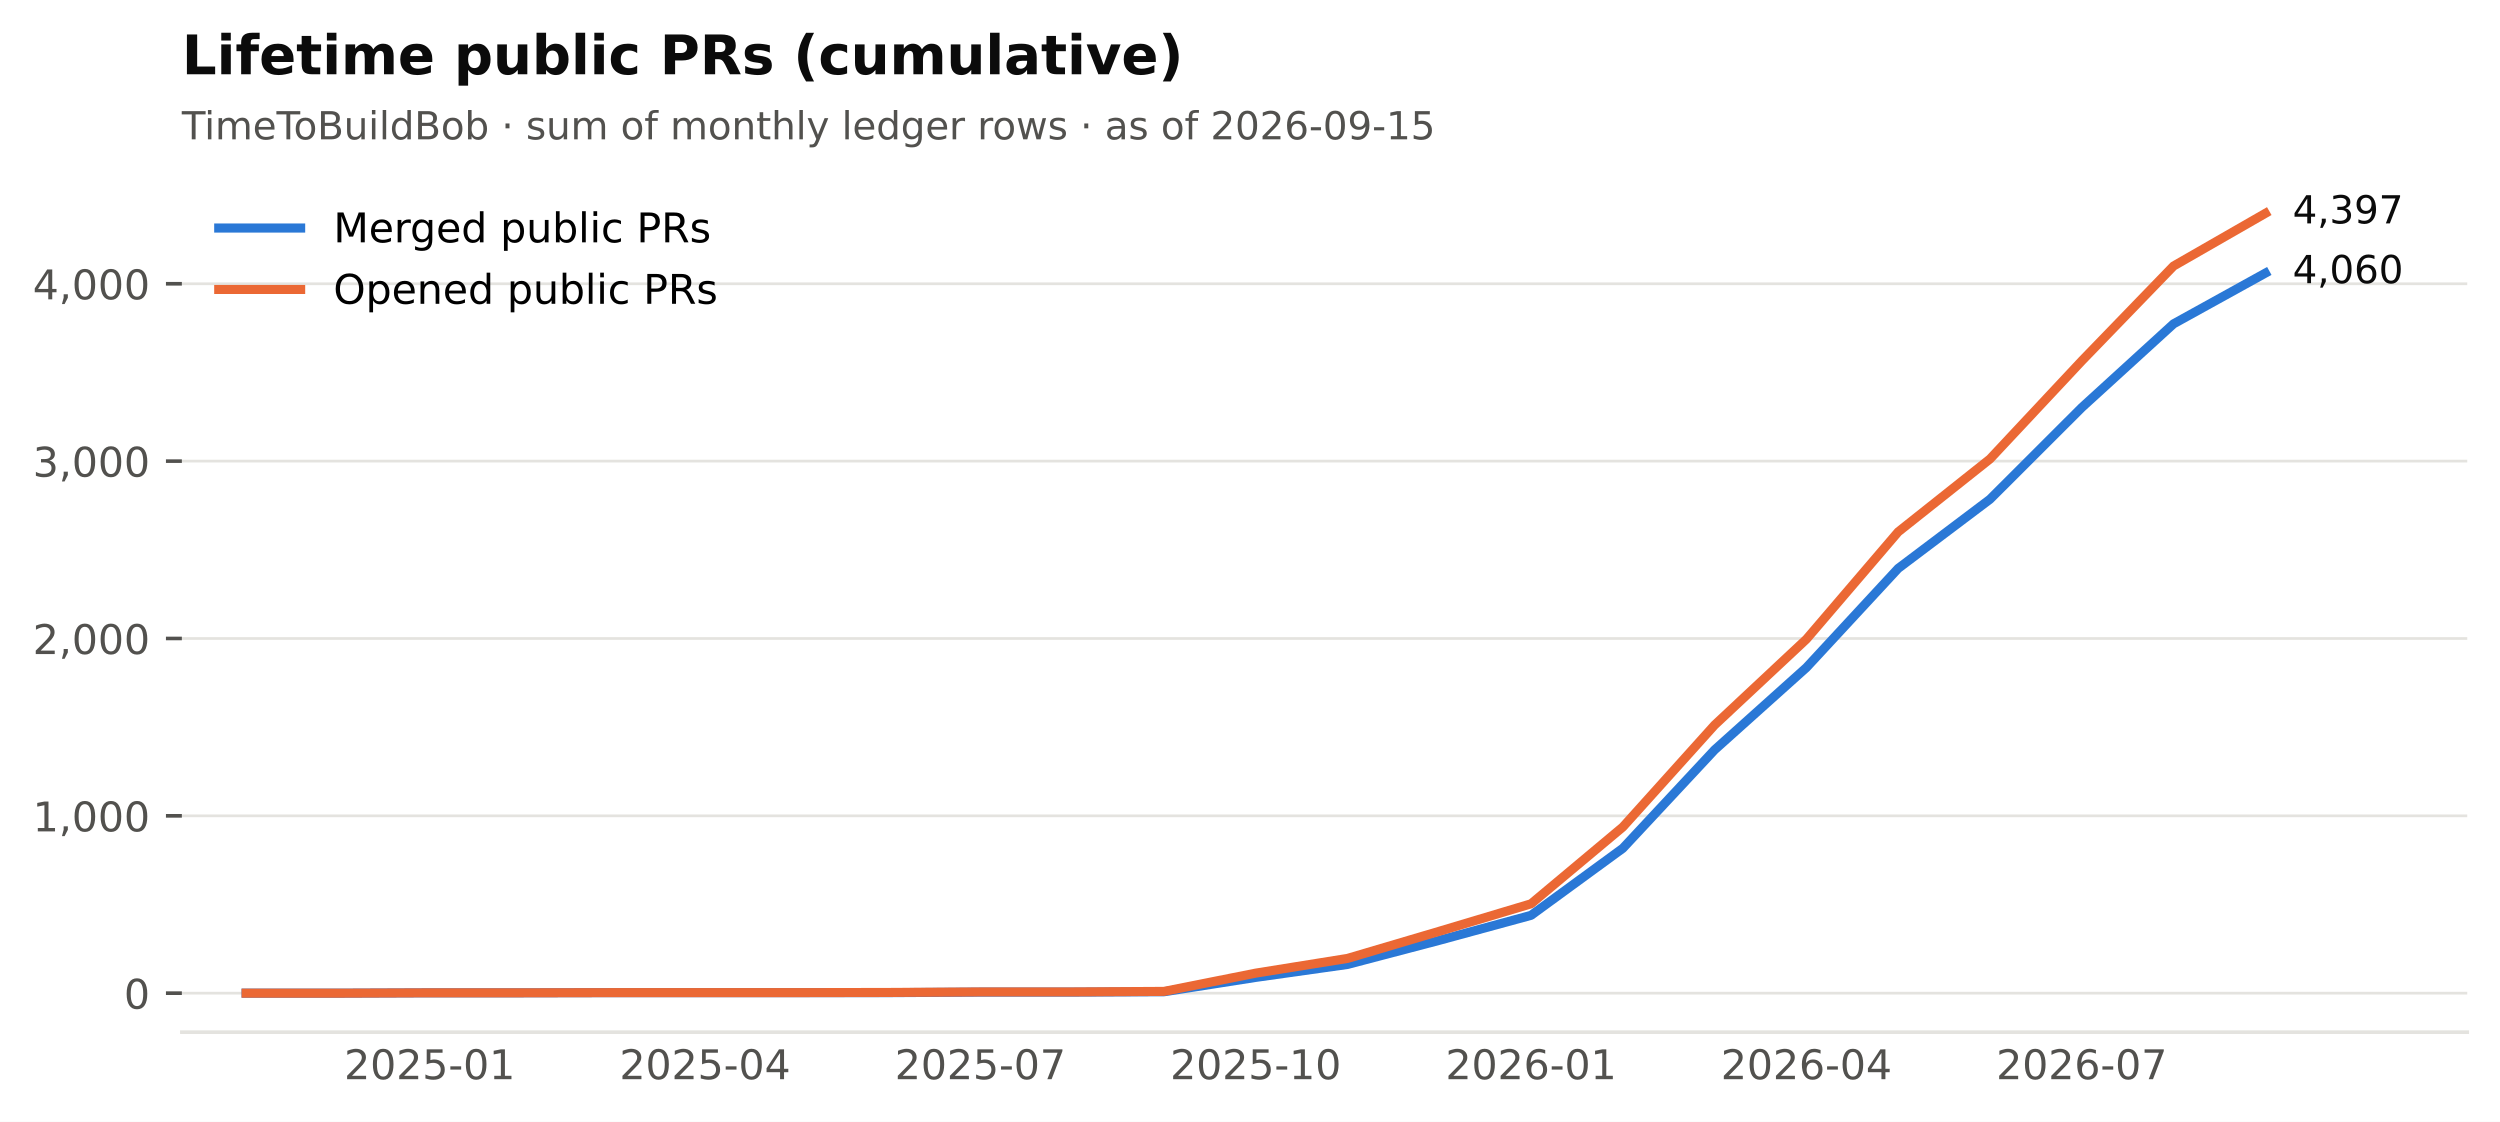
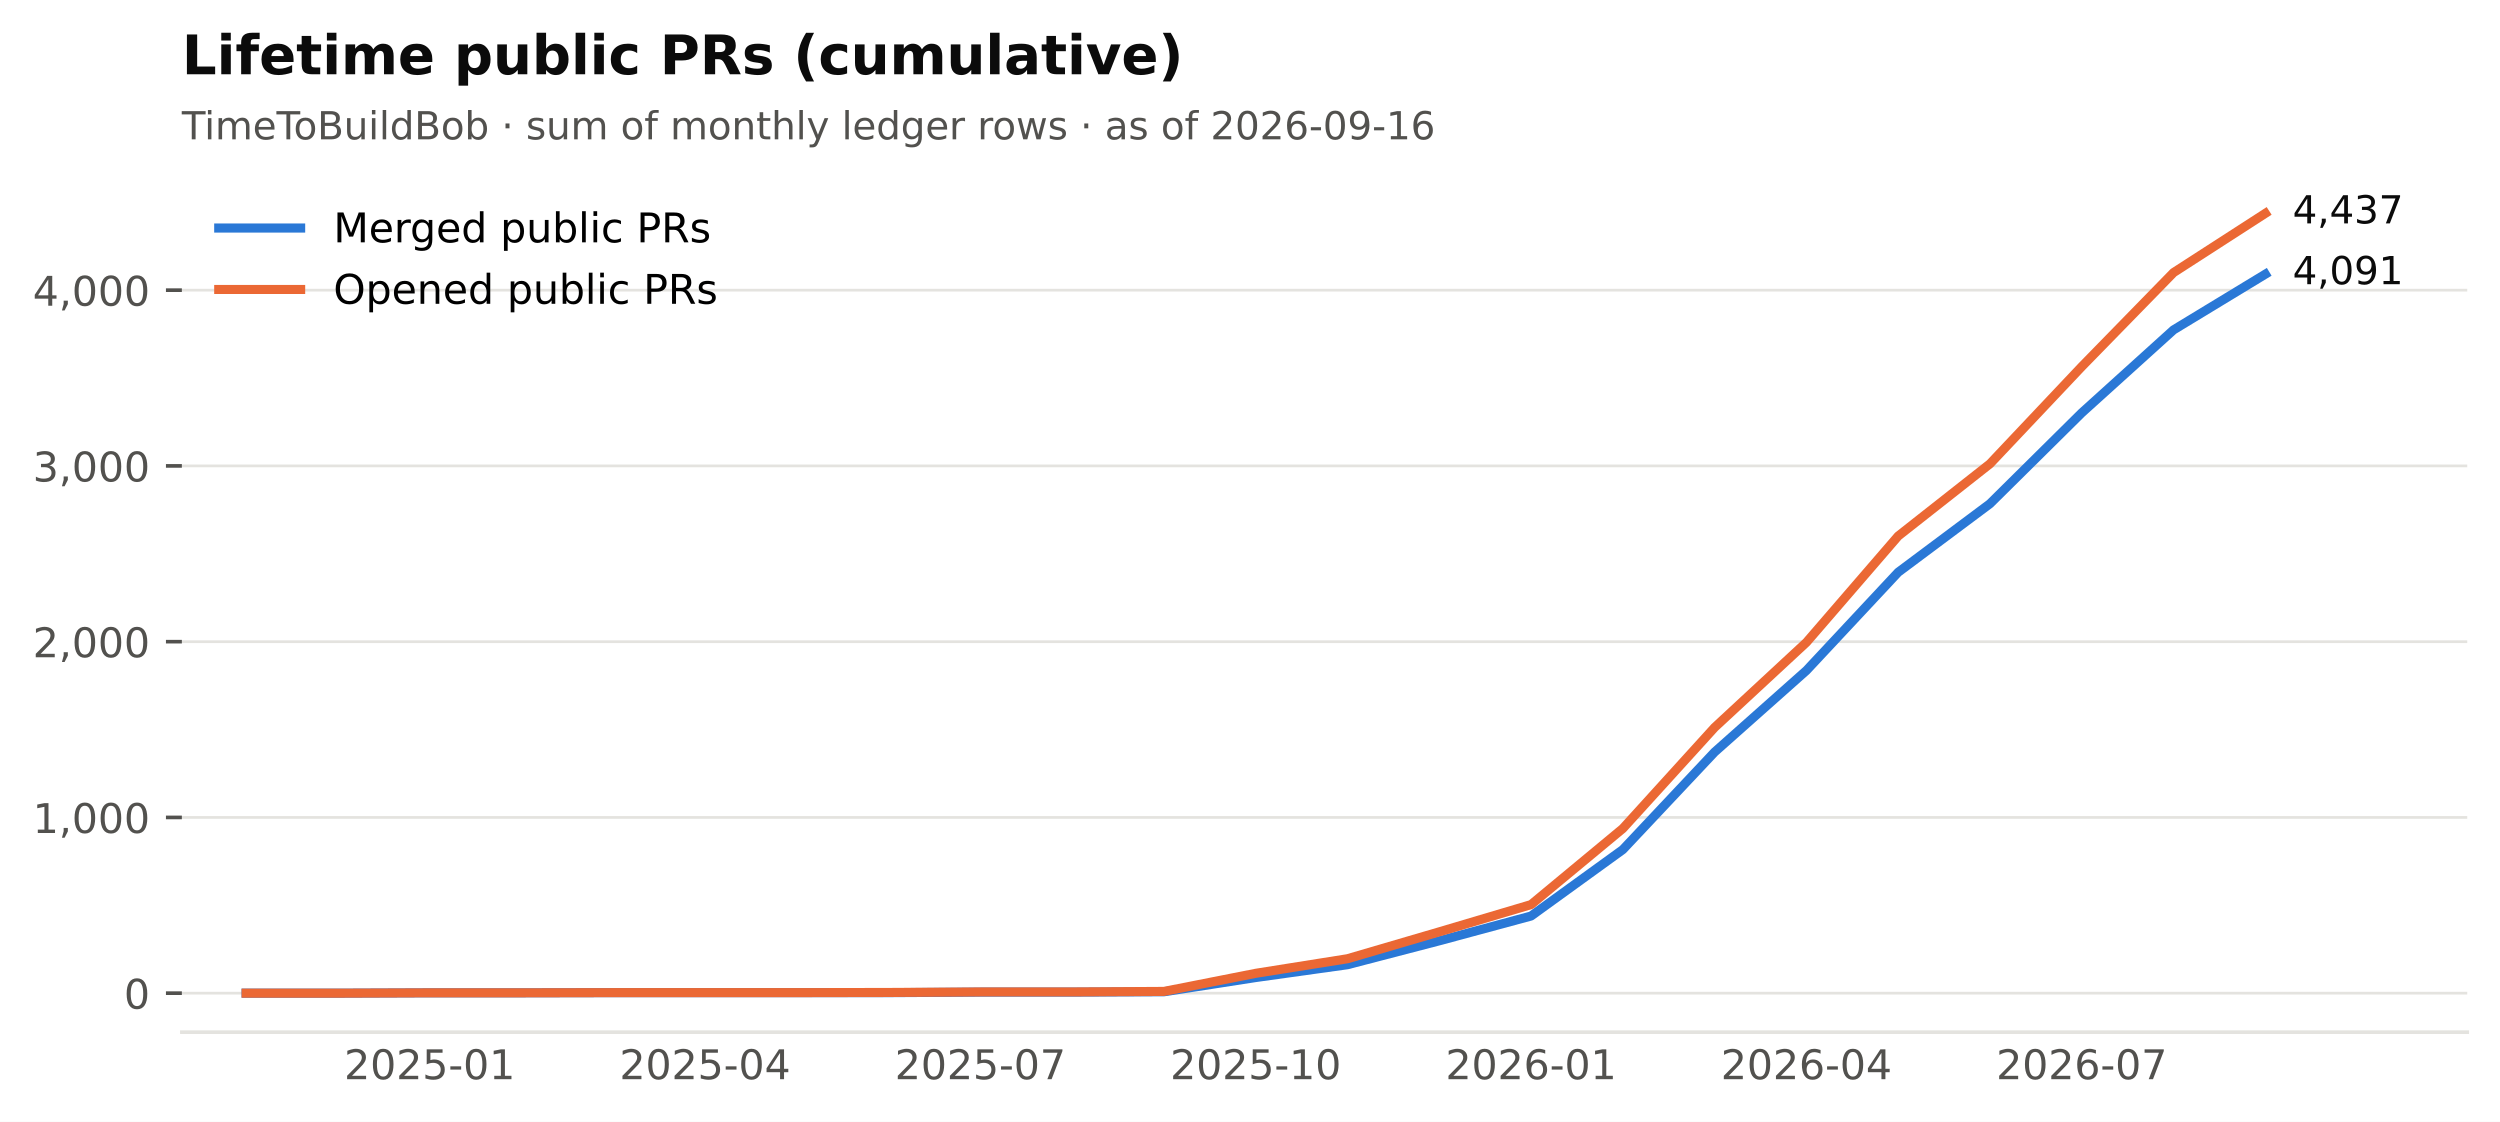
<svg xmlns="http://www.w3.org/2000/svg" xmlns:xlink="http://www.w3.org/1999/xlink" width="549.365pt" height="246.514pt" viewBox="0 0 549.365 246.514" version="1.1">
  <defs>
    <style type="text/css">*{stroke-linejoin: round; stroke-linecap: butt}</style>
  </defs>
  <g id="figure_1">
    <g id="patch_1">
      <path d="M 0 246.514  L 549.365 246.514  L 549.365 0  L 0 0  z " style="fill: #ffffff" />
    </g>
    <g id="axes_1">
      <g id="patch_2">
        <path d="M 39.965 226.814  L 542.165 226.814  L 542.165 38.318  L 39.965 38.318  z " style="fill: #ffffff" />
      </g>
      <g id="matplotlib.axis_1">
        <g id="xtick_1">
          <g id="line2d_1" />
          <g id="text_1">
            <text style="font-size: 9px; font-family: 'DejaVu Sans'; text-anchor: middle; fill: #52514e" x="94.421" y="237.152" transform="rotate(-0 94.42073 237.152)">2025-01</text>
          </g>
        </g>
        <g id="xtick_2">
          <g id="line2d_2" />
          <g id="text_2">
            <text style="font-size: 9px; font-family: 'DejaVu Sans'; text-anchor: middle; fill: #52514e" x="154.927" y="237.152" transform="rotate(-0 154.9268 237.152)">2025-04</text>
          </g>
        </g>
        <g id="xtick_3">
          <g id="line2d_3" />
          <g id="text_3">
            <text style="font-size: 9px; font-family: 'DejaVu Sans'; text-anchor: middle; fill: #52514e" x="215.433" y="237.152" transform="rotate(-0 215.4328 237.152)">2025-07</text>
          </g>
        </g>
        <g id="xtick_4">
          <g id="line2d_4" />
          <g id="text_4">
            <text style="font-size: 9px; font-family: 'DejaVu Sans'; text-anchor: middle; fill: #52514e" x="275.939" y="237.152" transform="rotate(-0 275.9388 237.152)">2025-10</text>
          </g>
        </g>
        <g id="xtick_5">
          <g id="line2d_5" />
          <g id="text_5">
            <text style="font-size: 9px; font-family: 'DejaVu Sans'; text-anchor: middle; fill: #52514e" x="336.445" y="237.152" transform="rotate(-0 336.4448 237.152)">2026-01</text>
          </g>
        </g>
        <g id="xtick_6">
          <g id="line2d_6" />
          <g id="text_6">
            <text style="font-size: 9px; font-family: 'DejaVu Sans'; text-anchor: middle; fill: #52514e" x="396.951" y="237.152" transform="rotate(-0 396.9509 237.152)">2026-04</text>
          </g>
        </g>
        <g id="xtick_7">
          <g id="line2d_7" />
          <g id="text_7">
            <text style="font-size: 9px; font-family: 'DejaVu Sans'; text-anchor: middle; fill: #52514e" x="457.457" y="237.152" transform="rotate(-0 457.4569 237.152)">2026-07</text>
          </g>
        </g>
      </g>
      <g id="matplotlib.axis_2">
        <g id="ytick_1">
          <g id="line2d_8">
            <path d="M 39.965 218.246  L 542.165 218.246  " clip-path="url(#p2cc6f22aff)" style="fill: none; stroke: #e4e3df; stroke-width: 0.6; stroke-linecap: square" />
          </g>
          <g id="line2d_9">
            <defs>
              <path id="m0b5e856ea1" d="M 0 0  L -3.5 0  " style="stroke: #52514e; stroke-width: 0.8" />
            </defs>
            <g>
              <use xlink:href="#m0b5e856ea1" x="39.965" y="218.246" style="fill: #52514e; stroke: #52514e; stroke-width: 0.8" />
            </g>
          </g>
          <g id="text_8">
            <text style="font-size: 9px; font-family: 'DejaVu Sans'; text-anchor: end; fill: #52514e" x="32.965" y="221.665" transform="rotate(-0 32.96531 221.6651)">0</text>
          </g>
        </g>
        <g id="ytick_2">
          <g id="line2d_10">
-             <path d="M 39.965 179.274  L 542.165 179.274  " clip-path="url(#p2cc6f22aff)" style="fill: none; stroke: #e4e3df; stroke-width: 0.6; stroke-linecap: square" />
+             <path d="M 39.965 179.625  L 542.165 179.625  " clip-path="url(#p2cc6f22aff)" style="fill: none; stroke: #e4e3df; stroke-width: 0.6; stroke-linecap: square" />
          </g>
          <g id="line2d_11">
            <g>
-               <use xlink:href="#m0b5e856ea1" x="39.965" y="179.274" style="fill: #52514e; stroke: #52514e; stroke-width: 0.8" />
+               <use xlink:href="#m0b5e856ea1" x="39.965" y="179.625" style="fill: #52514e; stroke: #52514e; stroke-width: 0.8" />
            </g>
          </g>
          <g id="text_9">
-             <text style="font-size: 9px; font-family: 'DejaVu Sans'; text-anchor: end; fill: #52514e" x="32.965" y="182.693" transform="rotate(-0 32.96531 182.693)">1,000</text>
+             <text style="font-size: 9px; font-family: 'DejaVu Sans'; text-anchor: end; fill: #52514e" x="32.965" y="183.044" transform="rotate(-0 32.96531 183.0444)">1,000</text>
          </g>
        </g>
        <g id="ytick_3">
          <g id="line2d_12">
-             <path d="M 39.965 140.302  L 542.165 140.302  " clip-path="url(#p2cc6f22aff)" style="fill: none; stroke: #e4e3df; stroke-width: 0.6; stroke-linecap: square" />
+             <path d="M 39.965 141.005  L 542.165 141.005  " clip-path="url(#p2cc6f22aff)" style="fill: none; stroke: #e4e3df; stroke-width: 0.6; stroke-linecap: square" />
          </g>
          <g id="line2d_13">
            <g>
-               <use xlink:href="#m0b5e856ea1" x="39.965" y="140.302" style="fill: #52514e; stroke: #52514e; stroke-width: 0.8" />
+               <use xlink:href="#m0b5e856ea1" x="39.965" y="141.005" style="fill: #52514e; stroke: #52514e; stroke-width: 0.8" />
            </g>
          </g>
          <g id="text_10">
-             <text style="font-size: 9px; font-family: 'DejaVu Sans'; text-anchor: end; fill: #52514e" x="32.965" y="143.721" transform="rotate(-0 32.96531 143.721)">2,000</text>
+             <text style="font-size: 9px; font-family: 'DejaVu Sans'; text-anchor: end; fill: #52514e" x="32.965" y="144.424" transform="rotate(-0 32.96531 144.4237)">2,000</text>
          </g>
        </g>
        <g id="ytick_4">
          <g id="line2d_14">
-             <path d="M 39.965 101.33  L 542.165 101.33  " clip-path="url(#p2cc6f22aff)" style="fill: none; stroke: #e4e3df; stroke-width: 0.6; stroke-linecap: square" />
+             <path d="M 39.965 102.384  L 542.165 102.384  " clip-path="url(#p2cc6f22aff)" style="fill: none; stroke: #e4e3df; stroke-width: 0.6; stroke-linecap: square" />
          </g>
          <g id="line2d_15">
            <g>
-               <use xlink:href="#m0b5e856ea1" x="39.965" y="101.33" style="fill: #52514e; stroke: #52514e; stroke-width: 0.8" />
+               <use xlink:href="#m0b5e856ea1" x="39.965" y="102.384" style="fill: #52514e; stroke: #52514e; stroke-width: 0.8" />
            </g>
          </g>
          <g id="text_11">
-             <text style="font-size: 9px; font-family: 'DejaVu Sans'; text-anchor: end; fill: #52514e" x="32.965" y="104.749" transform="rotate(-0 32.96531 104.749)">3,000</text>
+             <text style="font-size: 9px; font-family: 'DejaVu Sans'; text-anchor: end; fill: #52514e" x="32.965" y="105.803" transform="rotate(-0 32.96531 105.803)">3,000</text>
          </g>
        </g>
        <g id="ytick_5">
          <g id="line2d_16">
-             <path d="M 39.965 62.358  L 542.165 62.358  " clip-path="url(#p2cc6f22aff)" style="fill: none; stroke: #e4e3df; stroke-width: 0.6; stroke-linecap: square" />
+             <path d="M 39.965 63.763  L 542.165 63.763  " clip-path="url(#p2cc6f22aff)" style="fill: none; stroke: #e4e3df; stroke-width: 0.6; stroke-linecap: square" />
          </g>
          <g id="line2d_17">
            <g>
-               <use xlink:href="#m0b5e856ea1" x="39.965" y="62.358" style="fill: #52514e; stroke: #52514e; stroke-width: 0.8" />
+               <use xlink:href="#m0b5e856ea1" x="39.965" y="63.763" style="fill: #52514e; stroke: #52514e; stroke-width: 0.8" />
            </g>
          </g>
          <g id="text_12">
-             <text style="font-size: 9px; font-family: 'DejaVu Sans'; text-anchor: end; fill: #52514e" x="32.965" y="65.777" transform="rotate(-0 32.96531 65.77697)">4,000</text>
+             <text style="font-size: 9px; font-family: 'DejaVu Sans'; text-anchor: end; fill: #52514e" x="32.965" y="67.182" transform="rotate(-0 32.96531 67.18231)">4,000</text>
          </g>
        </g>
      </g>
      <g id="line2d_18">
-         <path d="M 54.083 218.246  L 74.252 218.246  L 94.421 218.168  L 114.589 218.168  L 134.758 218.129  L 154.927 218.129  L 175.095 218.129  L 195.264 218.129  L 215.433 218.012  L 235.601 218.012  L 255.77 217.934  L 275.939 214.778  L 296.107 211.933  L 316.276 206.632  L 336.445 201.137  L 356.614 186.406  L 376.782 164.777  L 396.951 146.693  L 417.12 124.908  L 437.288 109.709  L 457.457 89.56  L 477.626 71.166  L 497.794 60.02  " clip-path="url(#p2cc6f22aff)" style="fill: none; stroke: #2a78d6; stroke-width: 2; stroke-linecap: square" />
+         <path d="M 54.083 218.246  L 74.252 218.246  L 94.421 218.169  L 114.589 218.169  L 134.758 218.13  L 154.927 218.13  L 175.095 218.13  L 195.264 218.13  L 215.433 218.014  L 235.601 218.014  L 255.77 217.937  L 275.939 214.809  L 296.107 211.99  L 316.276 206.737  L 336.445 201.292  L 356.614 186.693  L 376.782 165.259  L 396.951 147.339  L 417.12 125.75  L 437.288 110.688  L 457.457 90.721  L 477.626 72.492  L 497.794 60.249  " clip-path="url(#p2cc6f22aff)" style="fill: none; stroke: #2a78d6; stroke-width: 2; stroke-linecap: square" />
      </g>
      <g id="line2d_19">
-         <path d="M 54.083 218.246  L 74.252 218.246  L 94.421 218.168  L 114.589 218.168  L 134.758 218.129  L 154.927 218.129  L 175.095 218.129  L 195.264 218.09  L 215.433 217.973  L 235.601 217.973  L 255.77 217.856  L 275.939 213.842  L 296.107 210.608  L 316.276 204.645  L 336.445 198.604  L 356.614 181.729  L 376.782 159.32  L 396.951 140.458  L 417.12 116.88  L 437.288 100.862  L 457.457 79.311  L 477.626 58.461  L 497.794 46.886  " clip-path="url(#p2cc6f22aff)" style="fill: none; stroke: #eb6834; stroke-width: 2; stroke-linecap: square" />
+         <path d="M 54.083 218.246  L 74.252 218.246  L 94.421 218.169  L 114.589 218.169  L 134.758 218.13  L 154.927 218.13  L 175.095 218.13  L 195.264 218.092  L 215.433 217.976  L 235.601 217.976  L 255.77 217.86  L 275.939 213.882  L 296.107 210.676  L 316.276 204.768  L 336.445 198.781  L 356.614 182.059  L 376.782 159.852  L 396.951 141.159  L 417.12 117.794  L 437.288 101.921  L 457.457 80.563  L 477.626 59.901  L 497.794 46.886  " clip-path="url(#p2cc6f22aff)" style="fill: none; stroke: #eb6834; stroke-width: 2; stroke-linecap: square" />
      </g>
      <g id="patch_3">
        <path d="M 39.965 226.814  L 542.165 226.814  " style="fill: none; stroke: #e4e3df; stroke-width: 0.8; stroke-linejoin: miter; stroke-linecap: square" />
      </g>
      <g id="text_13">
-         <text style="font-size: 8.5px; font-family: 'DejaVu Sans'; text-anchor: start; fill: #0b0b0b" x="503.794" y="62.228" transform="rotate(-0 503.7942 62.22771)">4,060</text>
+         <text style="font-size: 8.5px; font-family: 'DejaVu Sans'; text-anchor: start; fill: #0b0b0b" x="503.794" y="62.457" transform="rotate(-0 503.7942 62.45689)">4,091</text>
      </g>
      <g id="text_14">
-         <text style="font-size: 8.5px; font-family: 'DejaVu Sans'; text-anchor: start; fill: #0b0b0b" x="503.794" y="49.094" transform="rotate(-0 503.7942 49.09413)">4,397</text>
+         <text style="font-size: 8.5px; font-family: 'DejaVu Sans'; text-anchor: start; fill: #0b0b0b" x="503.794" y="49.094" transform="rotate(-0 503.7942 49.09413)">4,437</text>
      </g>
      <g id="text_15">
-         <text style="font-size: 8.5px; font-family: 'DejaVu Sans'; text-anchor: start; fill: #52514e" x="39.965" y="30.621" transform="rotate(-0 39.96531 30.62125)">TimeToBuildBob · sum of monthly ledger rows · as of 2026-09-15</text>
+         <text style="font-size: 8.5px; font-family: 'DejaVu Sans'; text-anchor: start; fill: #52514e" x="39.965" y="30.621" transform="rotate(-0 39.96531 30.62125)">TimeToBuildBob · sum of monthly ledger rows · as of 2026-09-16</text>
      </g>
      <g id="text_16">
        <text style="font-weight: 700; font-size: 12px; font-family: 'DejaVu Sans'; text-anchor: start; fill: #0b0b0b" x="39.965" y="16.318" transform="rotate(-0 39.96531 16.31812)">Lifetime public PRs (cumulative)</text>
      </g>
      <g id="legend_1">
        <g id="line2d_20">
          <path d="M 48.065 50.107  L 57.065 50.107  L 66.065 50.107  " style="fill: none; stroke: #2a78d6; stroke-width: 2; stroke-linecap: square" />
        </g>
        <g id="text_17">
          <text style="font-size: 9px; font-family: 'DejaVu Sans'; text-anchor: start" x="73.265" y="53.257" transform="rotate(-0 73.26531 53.25672)">Merged public PRs</text>
        </g>
        <g id="line2d_21">
          <path d="M 48.065 63.607  L 57.065 63.607  L 66.065 63.607  " style="fill: none; stroke: #eb6834; stroke-width: 2; stroke-linecap: square" />
        </g>
        <g id="text_18">
          <text style="font-size: 9px; font-family: 'DejaVu Sans'; text-anchor: start" x="73.265" y="66.757" transform="rotate(-0 73.26531 66.75742)">Opened public PRs</text>
        </g>
      </g>
    </g>
  </g>
  <defs>
    <clipPath id="p2cc6f22aff">
      <rect x="39.965" y="38.318" width="502.2" height="188.496" />
    </clipPath>
  </defs>
</svg>
